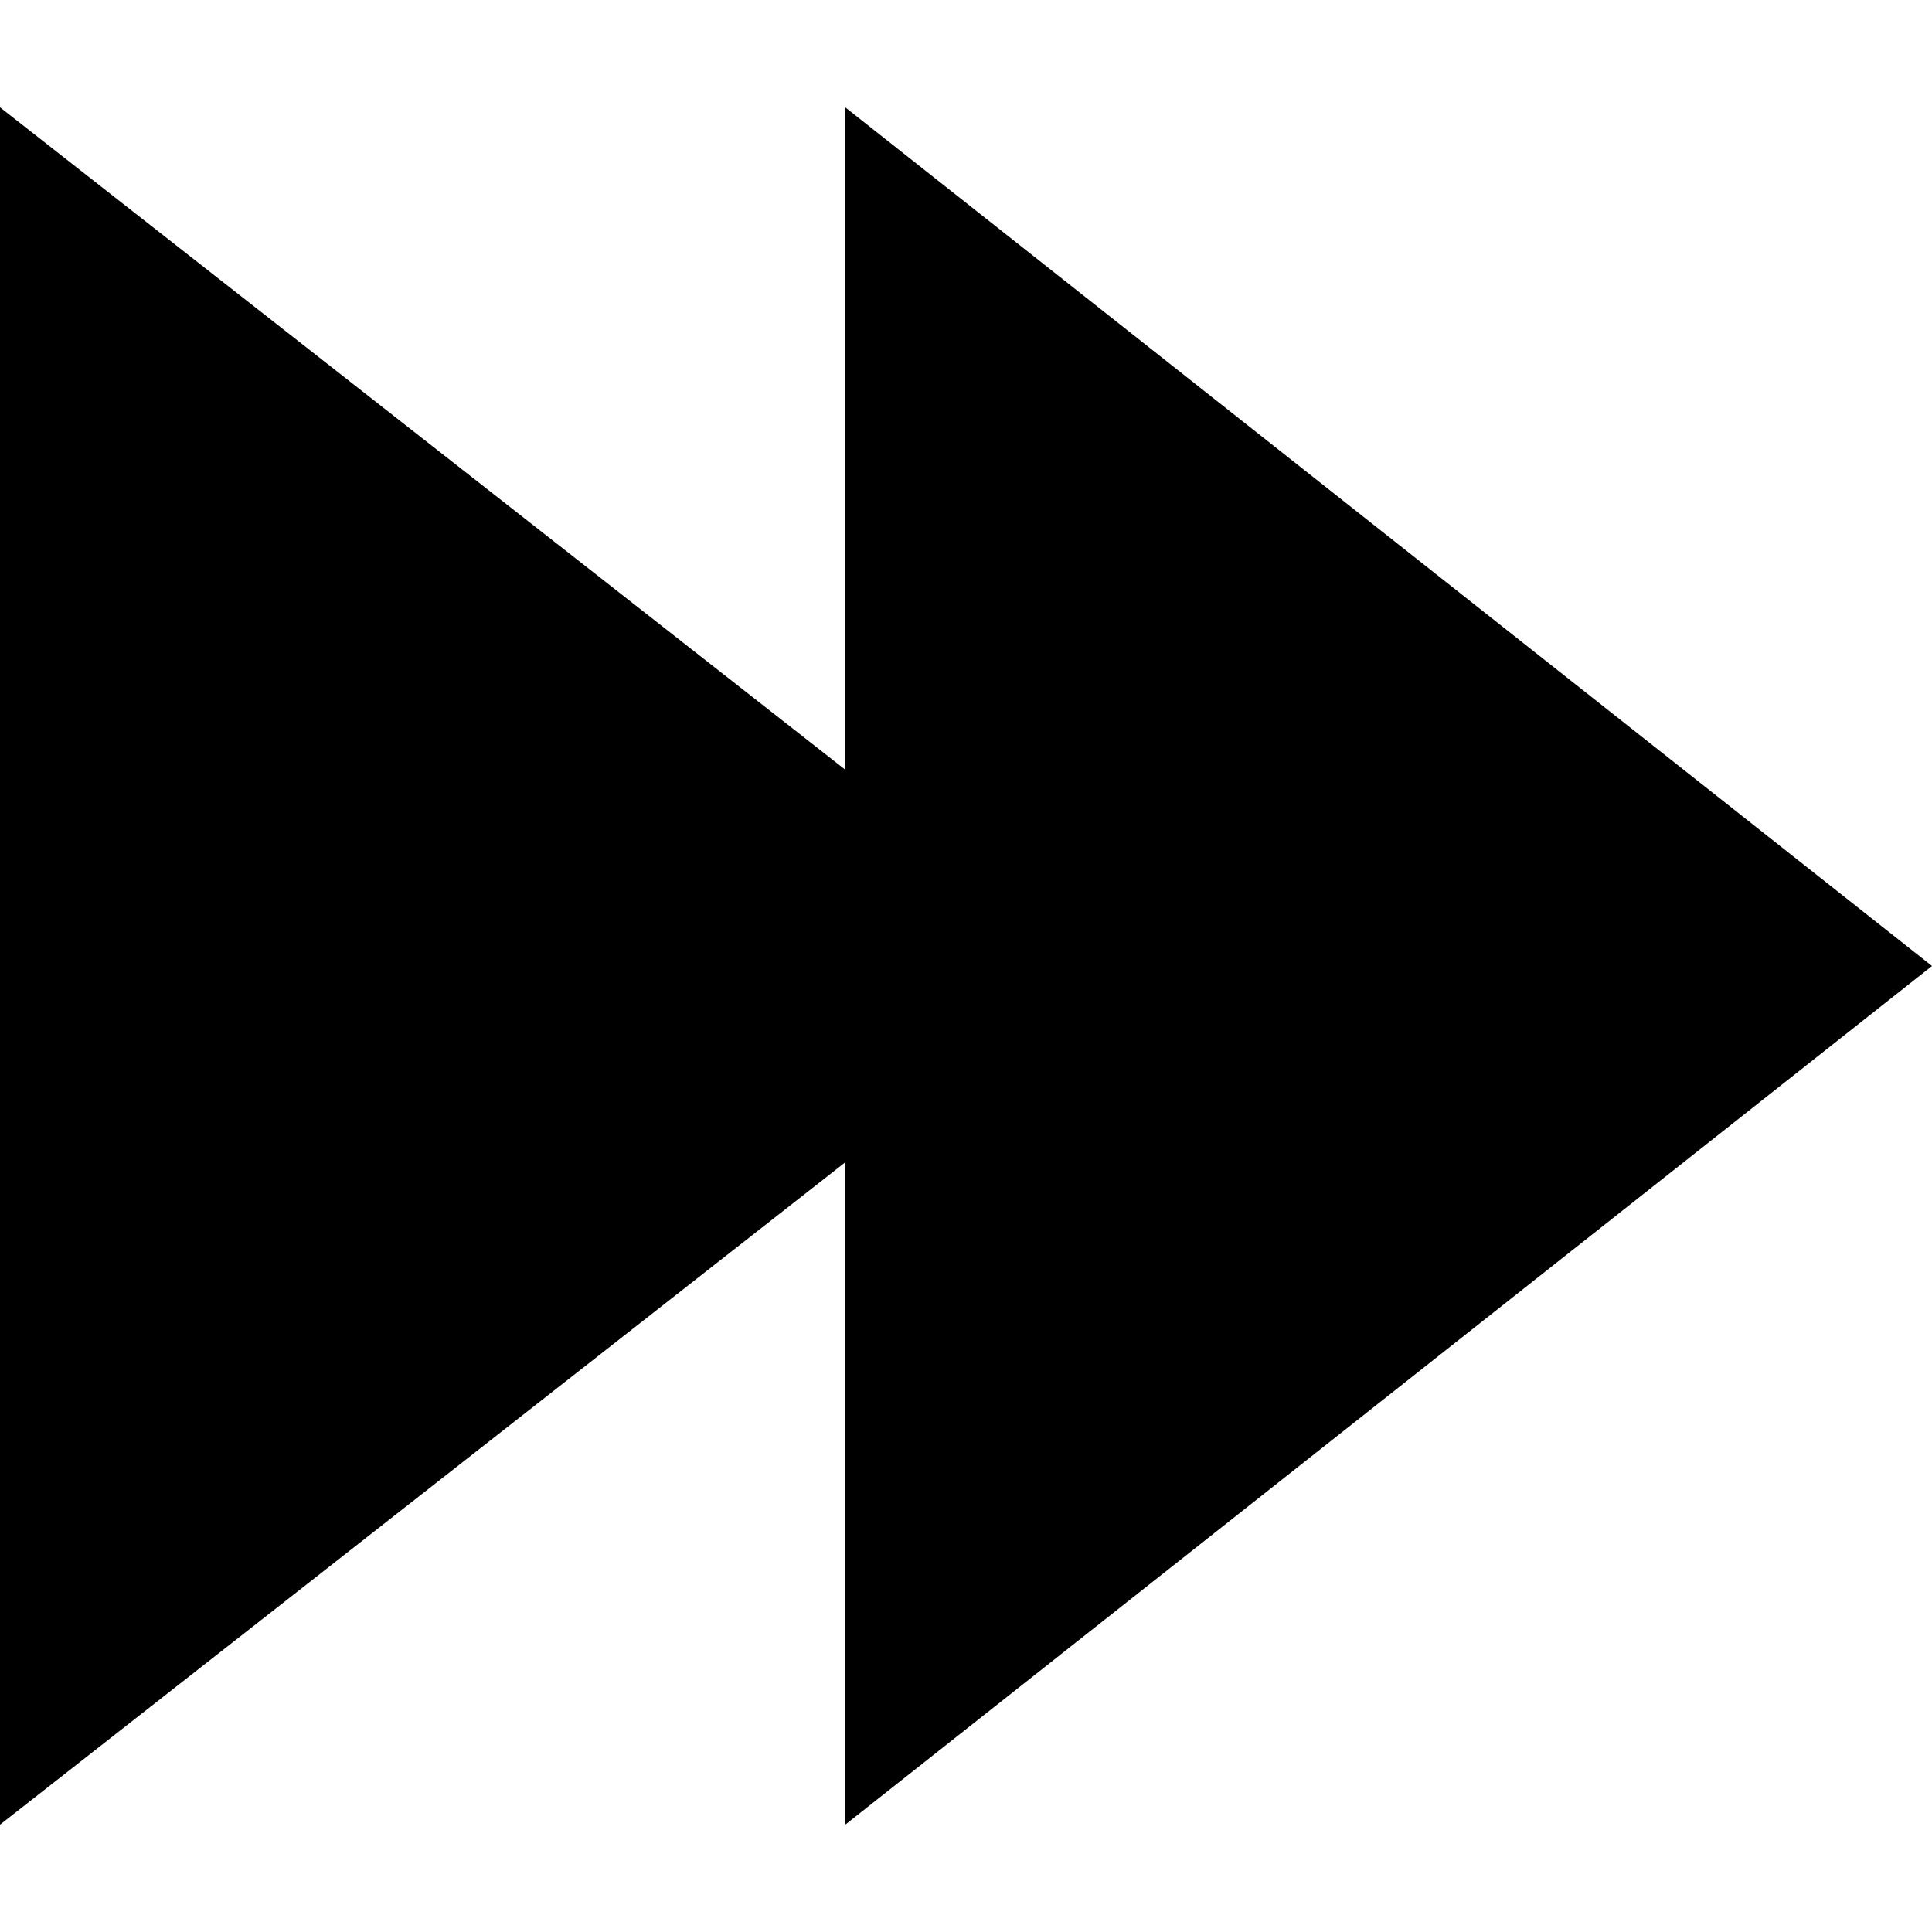
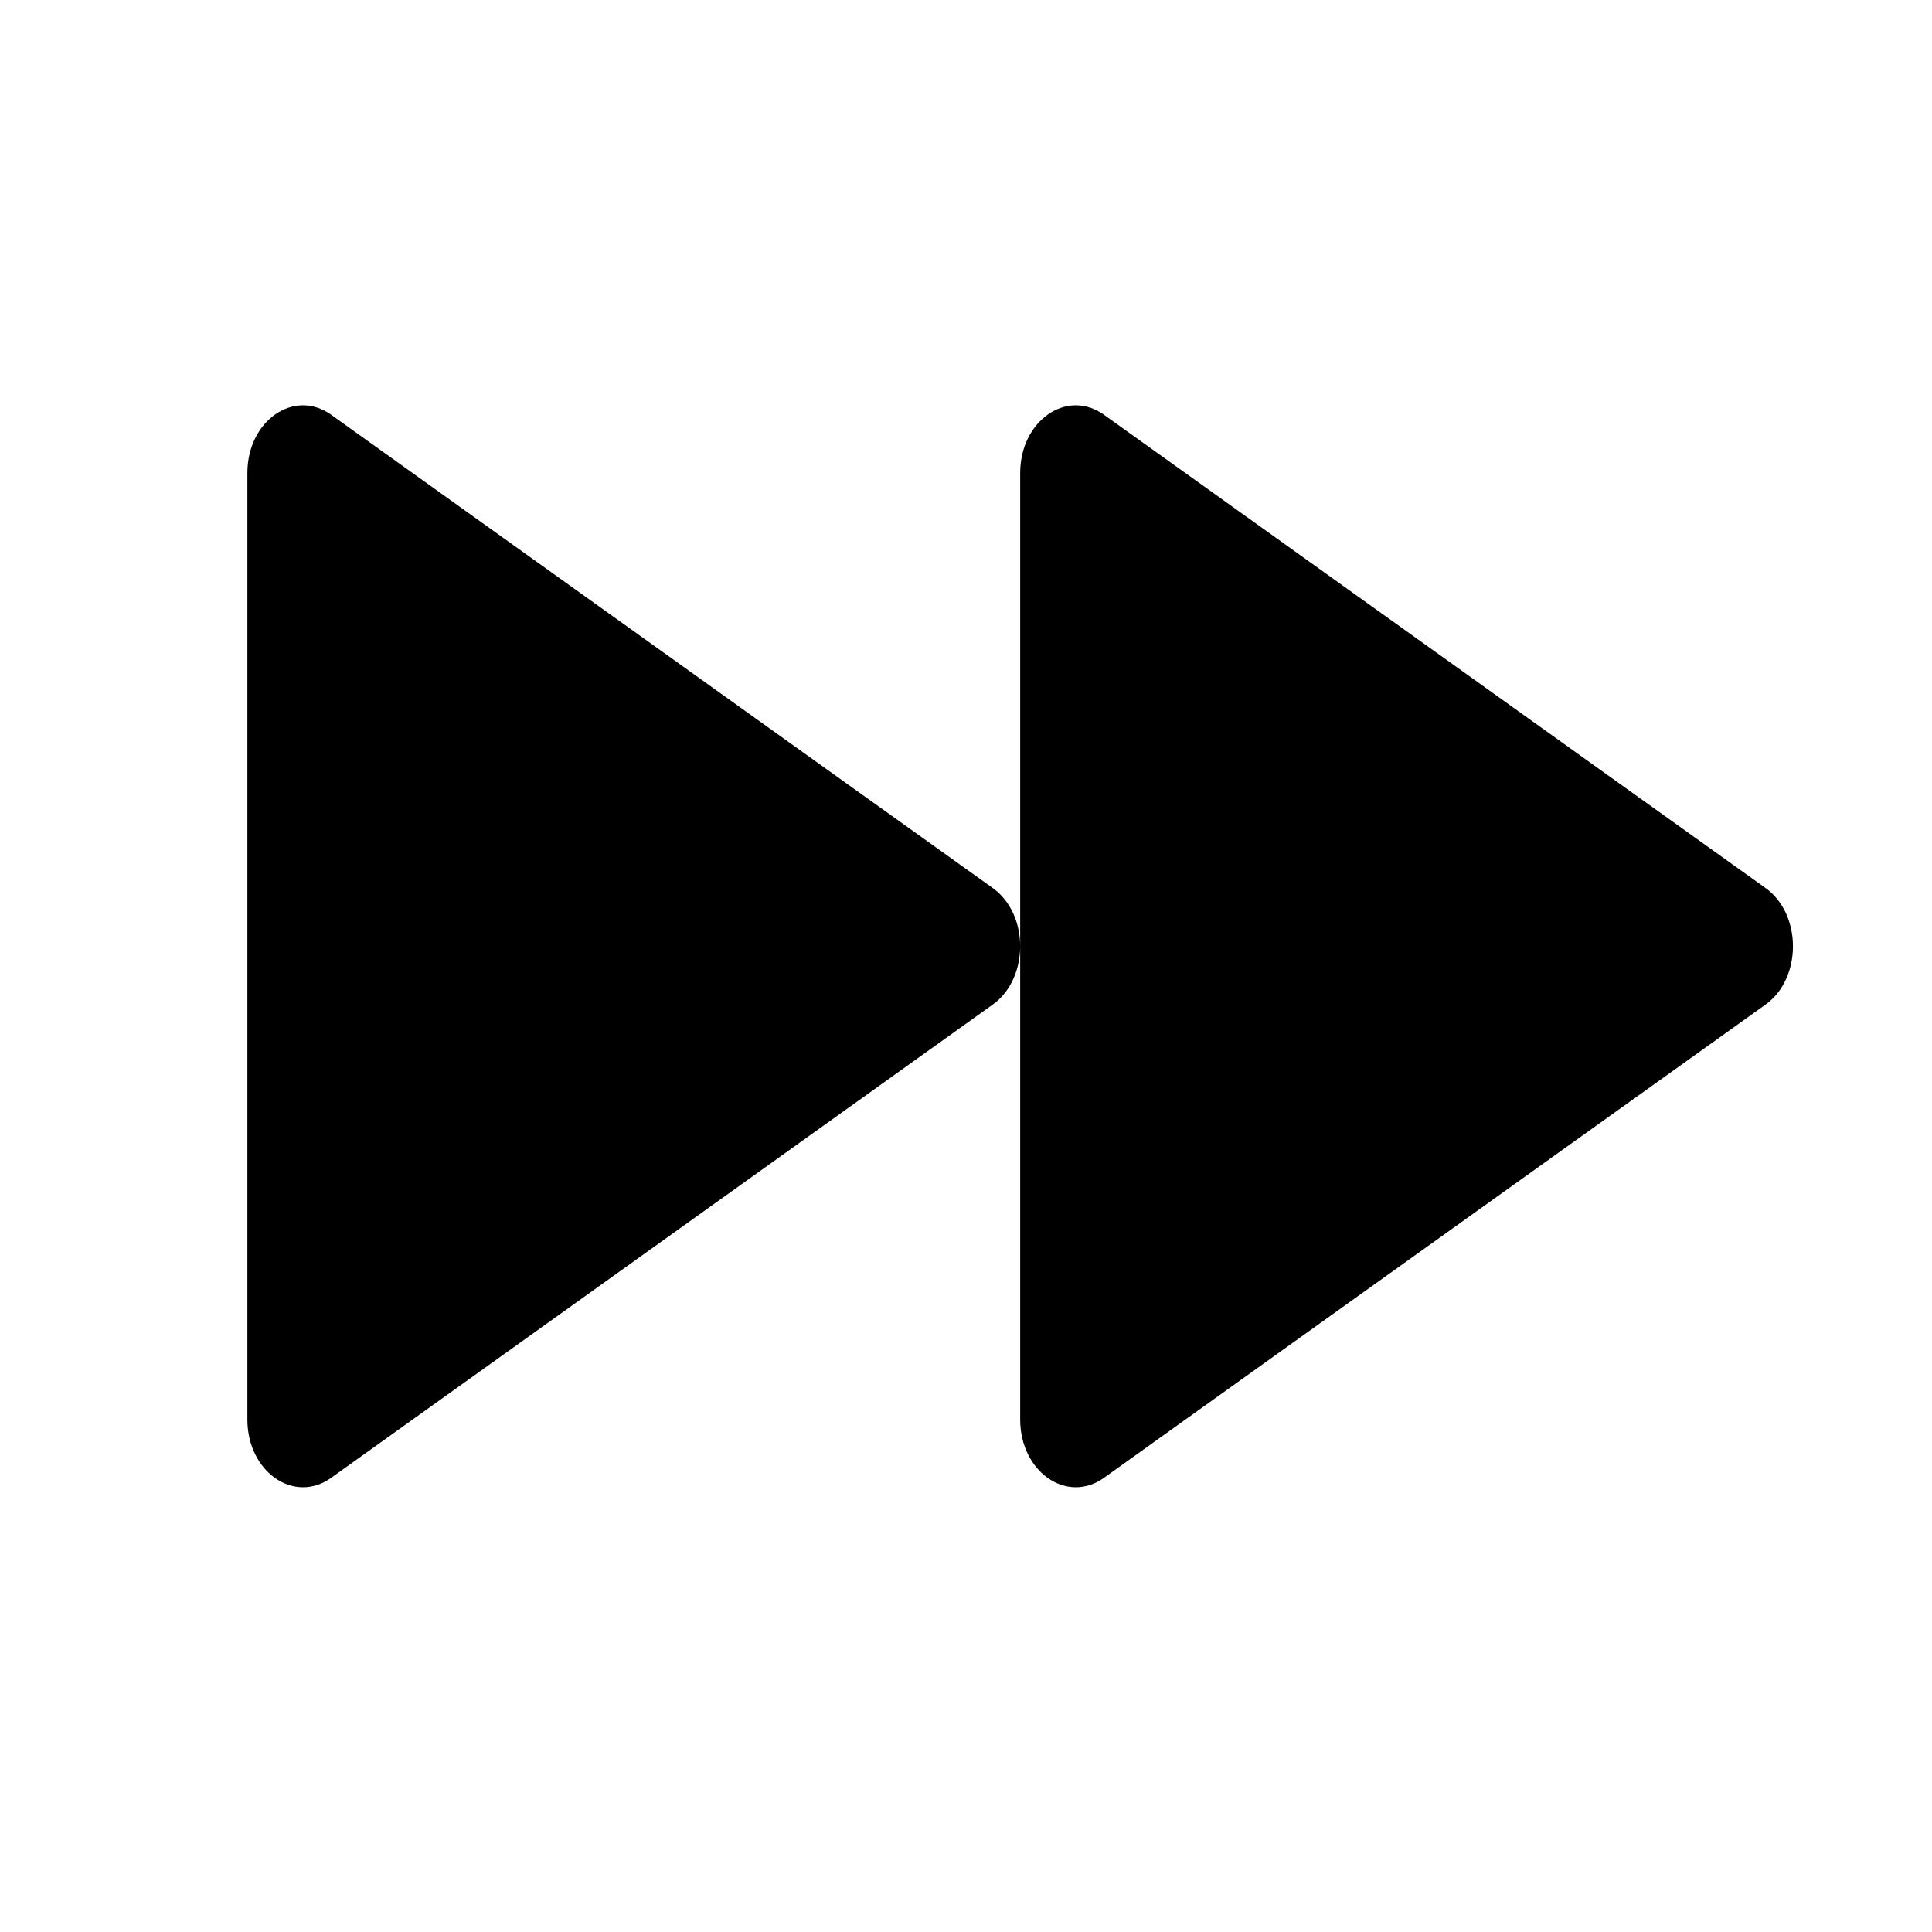
- <svg xmlns="http://www.w3.org/2000/svg" width="18px" height="18px" viewBox="0 0 18 18">
-   <polygon points="7.875 7.171 0 1 0 17 7.875 10.829 7.875 17 18 9 7.875 1" />
+ <svg xmlns="http://www.w3.org/2000/svg" width="25" height="25" viewBox="0 0 25 25" fill="none">
+   <path d="M22.846 12.999C23.319 12.661 23.319 11.829 22.846 11.491L14.285 5.367C13.805 5.024 13.201 5.444 13.201 6.121V12.244C13.201 11.952 13.082 11.66 12.846 11.491L4.285 5.367C3.805 5.024 3.201 5.444 3.201 6.121V18.369C3.201 19.045 3.805 19.466 4.285 19.123L12.846 12.999C13.082 12.83 13.201 12.537 13.201 12.244V18.369C13.201 19.045 13.805 19.466 14.285 19.123L22.846 12.999Z" fill="currentColor" />
</svg>
